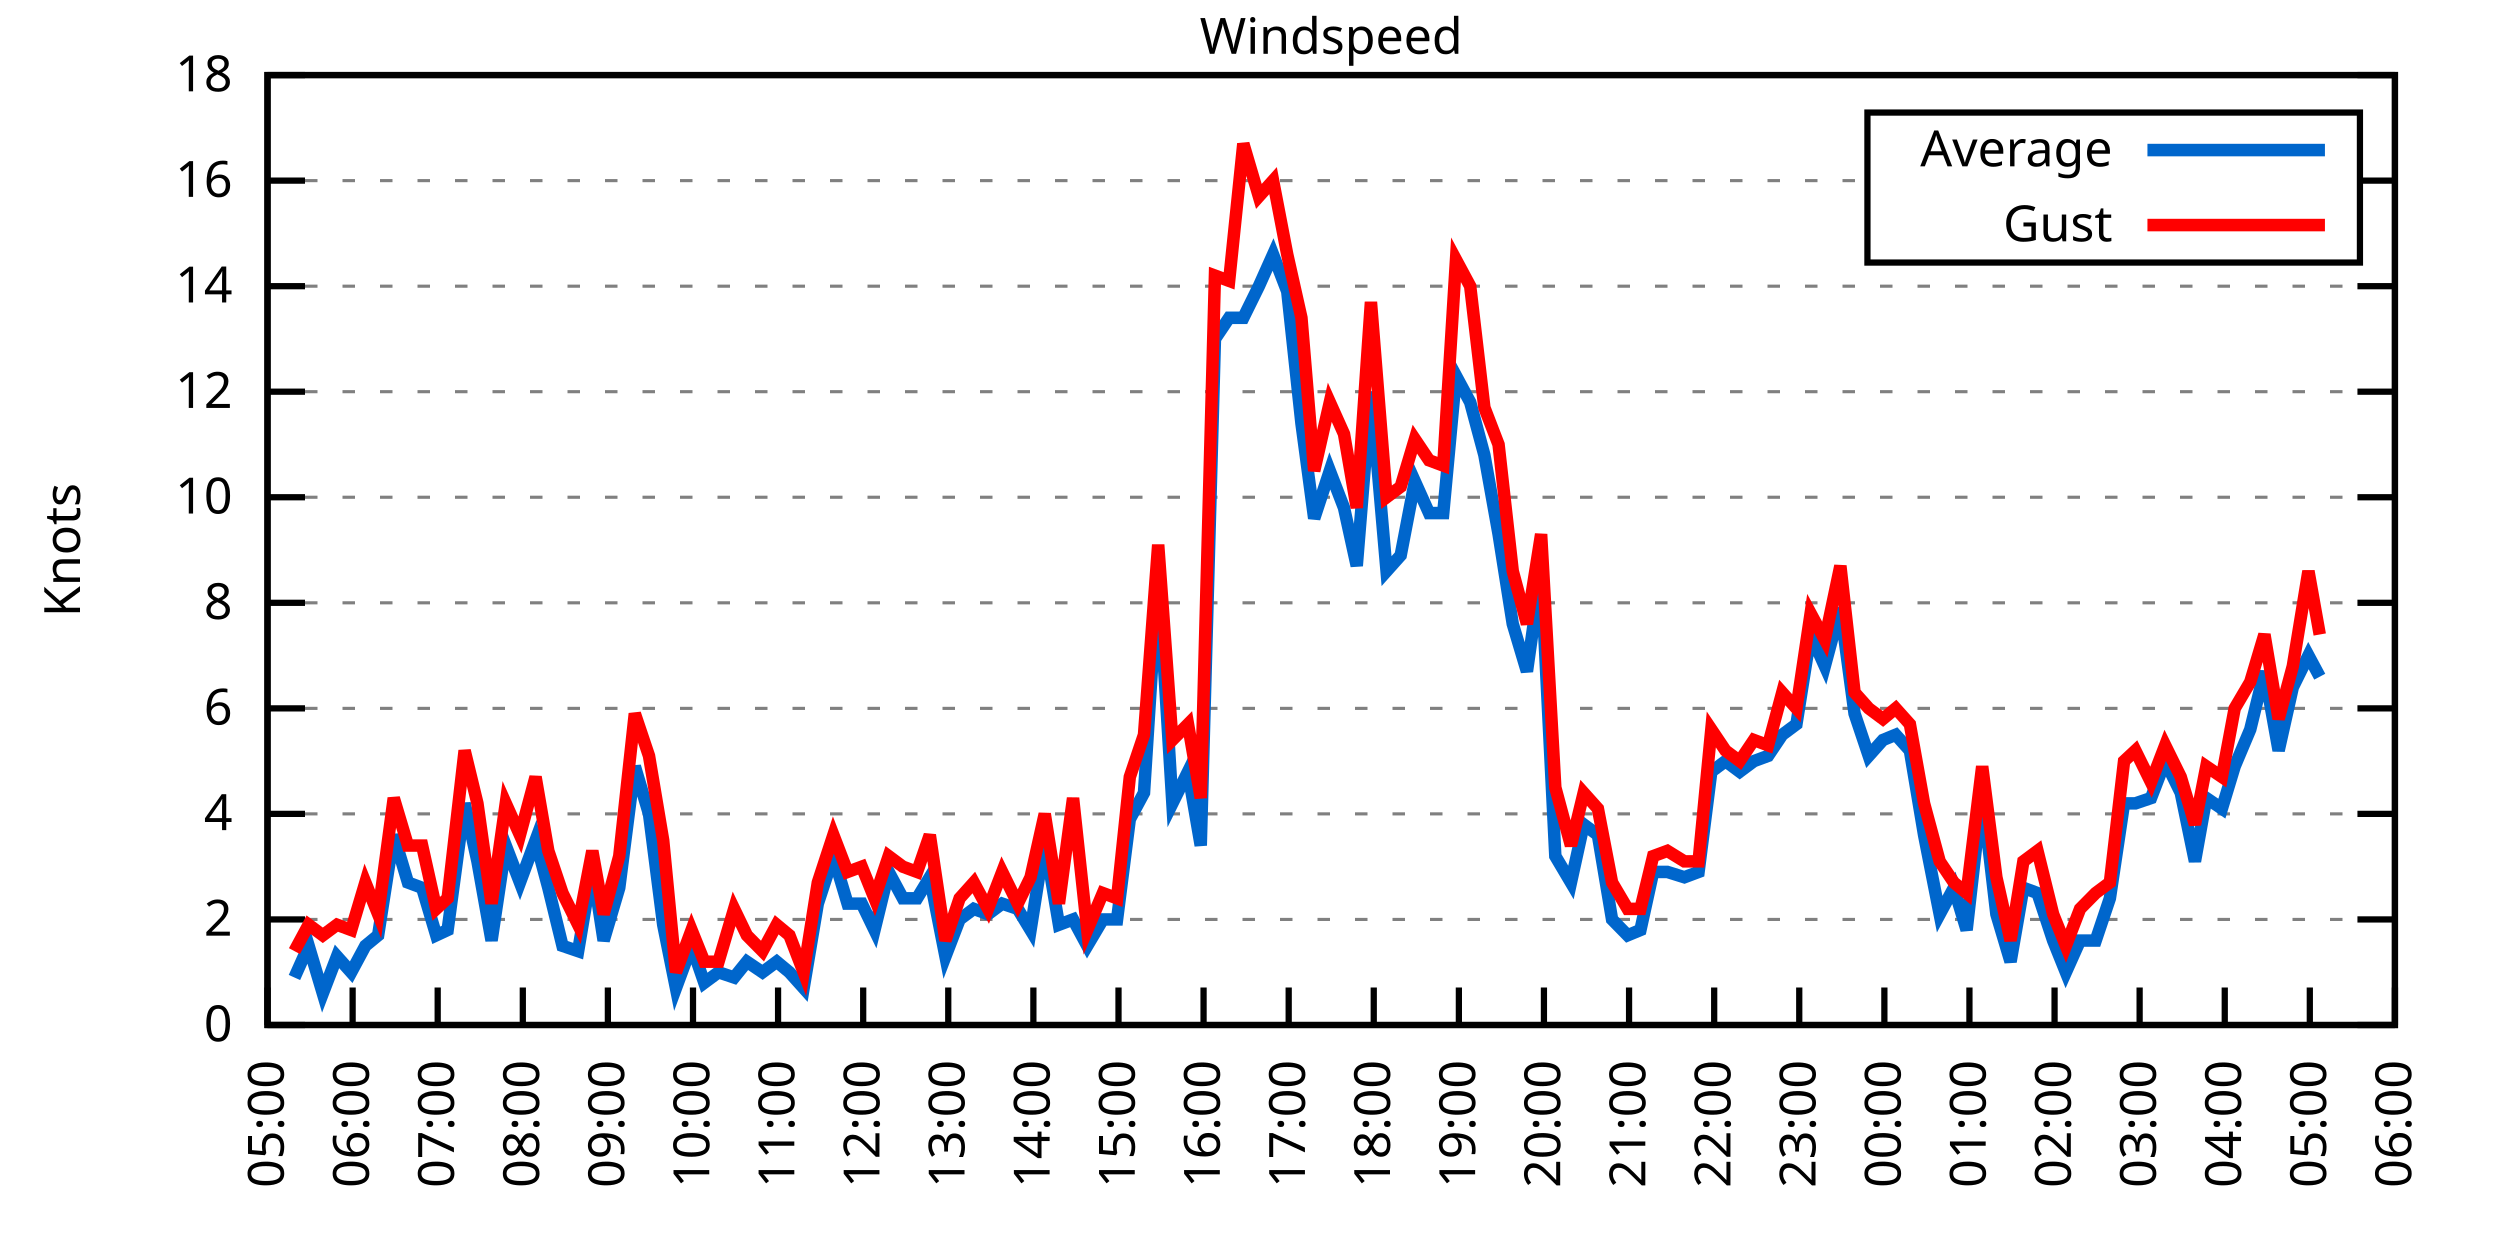
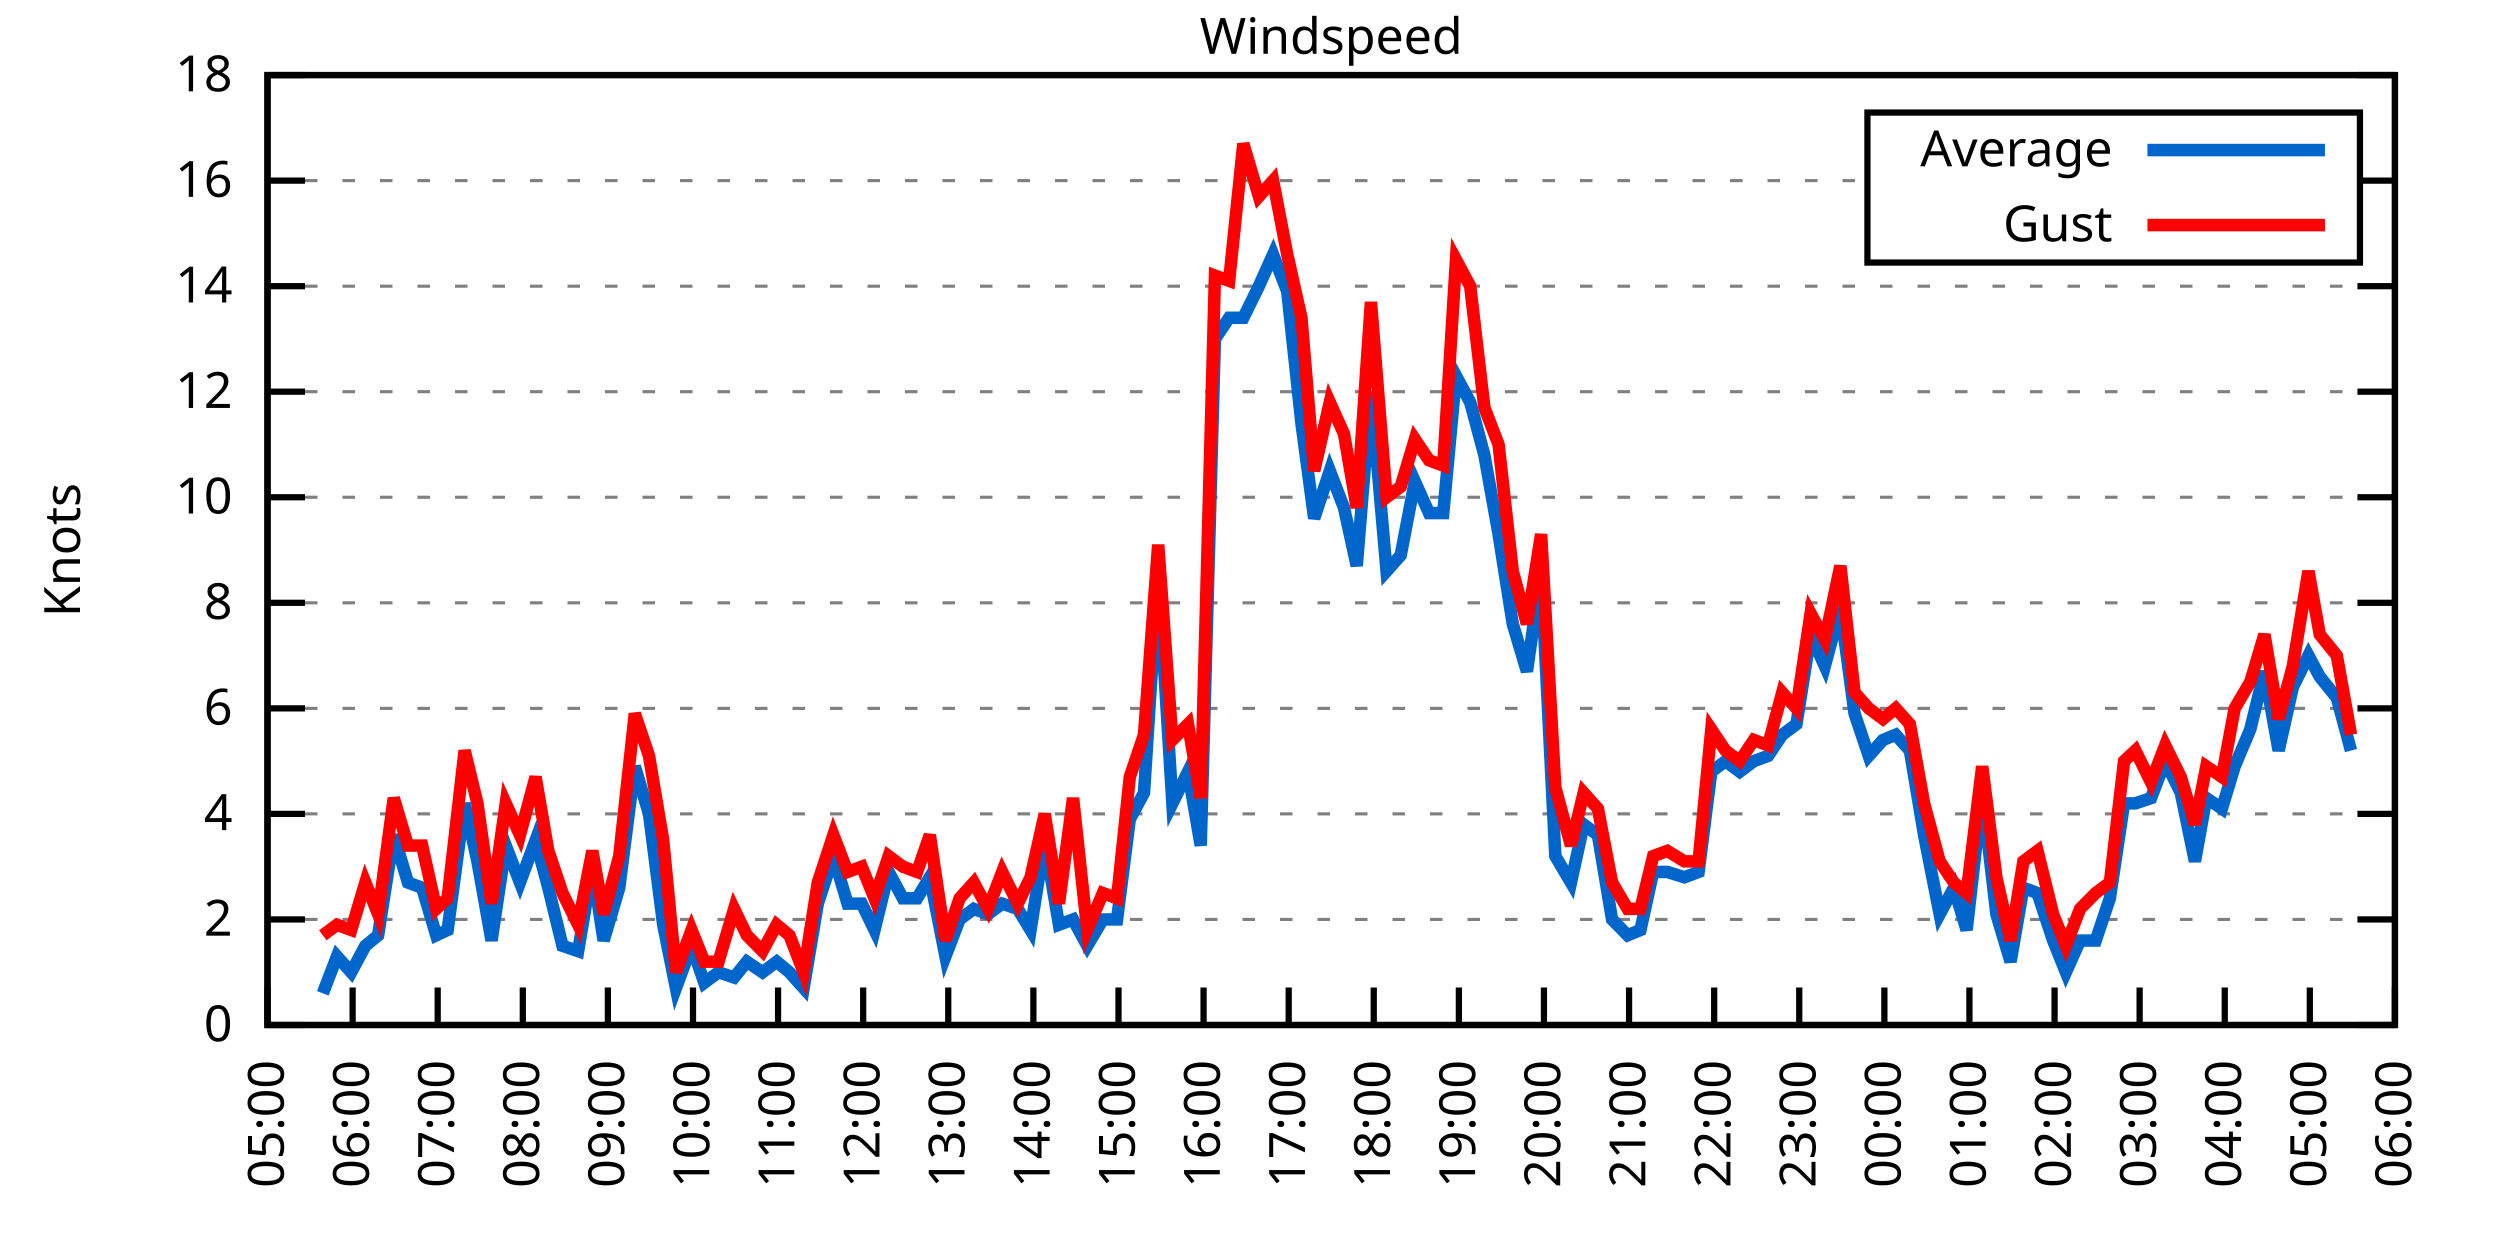
<svg xmlns="http://www.w3.org/2000/svg" xmlns:xlink="http://www.w3.org/1999/xlink" width="400" height="200" viewBox="0 0 400 200">
  <g id="gnuplot_canvas">
    <rect x="0" y="0" width="400" height="200" fill="none" />
    <defs>
      <circle id="gpDot" r="0.5" stroke-width="0.5" stroke="currentColor" />
      <path id="gpPt0" stroke-width="0.333" stroke="currentColor" d="M-1,0 h2 M0,-1 v2" />
      <path id="gpPt1" stroke-width="0.333" stroke="currentColor" d="M-1,-1 L1,1 M1,-1 L-1,1" />
      <path id="gpPt2" stroke-width="0.333" stroke="currentColor" d="M-1,0 L1,0 M0,-1 L0,1 M-1,-1 L1,1 M-1,1 L1,-1" />
      <rect id="gpPt3" stroke-width="0.333" stroke="currentColor" x="-1" y="-1" width="2" height="2" />
      <rect id="gpPt4" stroke-width="0.333" stroke="currentColor" fill="currentColor" x="-1" y="-1" width="2" height="2" />
      <circle id="gpPt5" stroke-width="0.333" stroke="currentColor" cx="0" cy="0" r="1" />
      <use xlink:href="#gpPt5" id="gpPt6" fill="currentColor" stroke="none" />
      <path id="gpPt7" stroke-width="0.333" stroke="currentColor" d="M0,-1.33 L-1.33,0.67 L1.33,0.67 z" />
      <use xlink:href="#gpPt7" id="gpPt8" fill="currentColor" stroke="none" />
      <use xlink:href="#gpPt7" id="gpPt9" stroke="currentColor" transform="rotate(180)" />
      <use xlink:href="#gpPt9" id="gpPt10" fill="currentColor" stroke="none" />
      <use xlink:href="#gpPt3" id="gpPt11" stroke="currentColor" transform="rotate(45)" />
      <use xlink:href="#gpPt11" id="gpPt12" fill="currentColor" stroke="none" />
      <path id="gpPt13" stroke-width="0.333" stroke="currentColor" d="M0,1.330 L1.265,0.411 L0.782,-1.067 L-0.782,-1.076 L-1.265,0.411 z" />
      <use xlink:href="#gpPt13" id="gpPt14" fill="currentColor" stroke="none" />
      <filter id="textbox" filterUnits="objectBoundingBox" x="0" y="0" height="1" width="1">
        <feFlood flood-color="white" flood-opacity="1" result="bgnd" />
        <feComposite in="SourceGraphic" in2="bgnd" operator="atop" />
      </filter>
      <filter id="greybox" filterUnits="objectBoundingBox" x="0" y="0" height="1" width="1">
        <feFlood flood-color="lightgrey" flood-opacity="1" result="grey" />
        <feComposite in="SourceGraphic" in2="grey" operator="atop" />
      </filter>
    </defs>
    <g fill="none" color="white" stroke="currentColor" stroke-width="1.00" stroke-linecap="butt" stroke-linejoin="miter">
</g>
    <g fill="none" color="black" stroke="currentColor" stroke-width="1.00" stroke-linecap="butt" stroke-linejoin="miter">
      <g stroke="none" shape-rendering="crispEdges">
        <polygon fill="rgb(255, 255, 255)" points="42.80,164.00 383.18,164.00 383.18,12.02 42.80,12.02 " />
      </g>
    </g>
    <g fill="none" color="black" stroke="currentColor" stroke-width="1.00" stroke-linecap="butt" stroke-linejoin="miter">
</g>
    <g fill="none" color="black" stroke="black" stroke-width="0.50" stroke-linecap="butt" stroke-linejoin="miter">
</g>
    <g fill="none" color="gray" stroke="currentColor" stroke-width="0.50" stroke-linecap="butt" stroke-linejoin="miter">
      <path stroke="gray" stroke-dasharray="2,4" class="gridline" d="M42.80,164.00 L383.19,164.00  " />
    </g>
    <g fill="none" color="gray" stroke="gray" stroke-width="1.00" stroke-linecap="butt" stroke-linejoin="miter">
</g>
    <g fill="none" color="black" stroke="currentColor" stroke-width="1.00" stroke-linecap="butt" stroke-linejoin="miter">
      <path stroke="black" d="M42.80,164.00 L48.80,164.00 M383.19,164.00 L377.19,164.00  " />
      <g transform="translate(37.20,166.60)" stroke="none" fill="black" font-family="Sans" font-size="8.00" text-anchor="end">
        <text>
          <tspan font-family="Sans"> 0</tspan>
        </text>
      </g>
    </g>
    <g fill="none" color="black" stroke="currentColor" stroke-width="1.00" stroke-linecap="butt" stroke-linejoin="miter">
</g>
    <g fill="none" color="black" stroke="black" stroke-width="0.50" stroke-linecap="butt" stroke-linejoin="miter">
</g>
    <g fill="none" color="gray" stroke="currentColor" stroke-width="0.50" stroke-linecap="butt" stroke-linejoin="miter">
      <path stroke="gray" stroke-dasharray="2,4" class="gridline" d="M42.80,147.11 L383.19,147.11  " />
    </g>
    <g fill="none" color="gray" stroke="gray" stroke-width="1.00" stroke-linecap="butt" stroke-linejoin="miter">
</g>
    <g fill="none" color="black" stroke="currentColor" stroke-width="1.00" stroke-linecap="butt" stroke-linejoin="miter">
      <path stroke="black" d="M42.80,147.11 L48.80,147.11 M383.19,147.11 L377.19,147.11  " />
      <g transform="translate(37.20,149.71)" stroke="none" fill="black" font-family="Sans" font-size="8.00" text-anchor="end">
        <text>
          <tspan font-family="Sans"> 2</tspan>
        </text>
      </g>
    </g>
    <g fill="none" color="black" stroke="currentColor" stroke-width="1.00" stroke-linecap="butt" stroke-linejoin="miter">
</g>
    <g fill="none" color="black" stroke="black" stroke-width="0.50" stroke-linecap="butt" stroke-linejoin="miter">
</g>
    <g fill="none" color="gray" stroke="currentColor" stroke-width="0.50" stroke-linecap="butt" stroke-linejoin="miter">
      <path stroke="gray" stroke-dasharray="2,4" class="gridline" d="M42.80,130.22 L383.19,130.22  " />
    </g>
    <g fill="none" color="gray" stroke="gray" stroke-width="1.00" stroke-linecap="butt" stroke-linejoin="miter">
</g>
    <g fill="none" color="black" stroke="currentColor" stroke-width="1.00" stroke-linecap="butt" stroke-linejoin="miter">
      <path stroke="black" d="M42.80,130.22 L48.80,130.22 M383.19,130.22 L377.19,130.22  " />
      <g transform="translate(37.20,132.82)" stroke="none" fill="black" font-family="Sans" font-size="8.00" text-anchor="end">
        <text>
          <tspan font-family="Sans"> 4</tspan>
        </text>
      </g>
    </g>
    <g fill="none" color="black" stroke="currentColor" stroke-width="1.00" stroke-linecap="butt" stroke-linejoin="miter">
</g>
    <g fill="none" color="black" stroke="black" stroke-width="0.50" stroke-linecap="butt" stroke-linejoin="miter">
</g>
    <g fill="none" color="gray" stroke="currentColor" stroke-width="0.50" stroke-linecap="butt" stroke-linejoin="miter">
      <path stroke="gray" stroke-dasharray="2,4" class="gridline" d="M42.80,113.34 L383.19,113.34  " />
    </g>
    <g fill="none" color="gray" stroke="gray" stroke-width="1.00" stroke-linecap="butt" stroke-linejoin="miter">
</g>
    <g fill="none" color="black" stroke="currentColor" stroke-width="1.00" stroke-linecap="butt" stroke-linejoin="miter">
      <path stroke="black" d="M42.80,113.34 L48.80,113.34 M383.19,113.34 L377.19,113.34  " />
      <g transform="translate(37.20,115.94)" stroke="none" fill="black" font-family="Sans" font-size="8.00" text-anchor="end">
        <text>
          <tspan font-family="Sans"> 6</tspan>
        </text>
      </g>
    </g>
    <g fill="none" color="black" stroke="currentColor" stroke-width="1.00" stroke-linecap="butt" stroke-linejoin="miter">
</g>
    <g fill="none" color="black" stroke="black" stroke-width="0.50" stroke-linecap="butt" stroke-linejoin="miter">
</g>
    <g fill="none" color="gray" stroke="currentColor" stroke-width="0.50" stroke-linecap="butt" stroke-linejoin="miter">
      <path stroke="gray" stroke-dasharray="2,4" class="gridline" d="M42.80,96.45 L383.19,96.45  " />
    </g>
    <g fill="none" color="gray" stroke="gray" stroke-width="1.00" stroke-linecap="butt" stroke-linejoin="miter">
</g>
    <g fill="none" color="black" stroke="currentColor" stroke-width="1.00" stroke-linecap="butt" stroke-linejoin="miter">
      <path stroke="black" d="M42.80,96.45 L48.80,96.45 M383.19,96.45 L377.19,96.45  " />
      <g transform="translate(37.20,99.05)" stroke="none" fill="black" font-family="Sans" font-size="8.00" text-anchor="end">
        <text>
          <tspan font-family="Sans"> 8</tspan>
        </text>
      </g>
    </g>
    <g fill="none" color="black" stroke="currentColor" stroke-width="1.00" stroke-linecap="butt" stroke-linejoin="miter">
</g>
    <g fill="none" color="black" stroke="black" stroke-width="0.50" stroke-linecap="butt" stroke-linejoin="miter">
</g>
    <g fill="none" color="gray" stroke="currentColor" stroke-width="0.50" stroke-linecap="butt" stroke-linejoin="miter">
      <path stroke="gray" stroke-dasharray="2,4" class="gridline" d="M42.80,79.56 L383.19,79.56  " />
    </g>
    <g fill="none" color="gray" stroke="gray" stroke-width="1.00" stroke-linecap="butt" stroke-linejoin="miter">
</g>
    <g fill="none" color="black" stroke="currentColor" stroke-width="1.00" stroke-linecap="butt" stroke-linejoin="miter">
      <path stroke="black" d="M42.80,79.56 L48.80,79.56 M383.19,79.56 L377.19,79.56  " />
      <g transform="translate(37.20,82.16)" stroke="none" fill="black" font-family="Sans" font-size="8.00" text-anchor="end">
        <text>
          <tspan font-family="Sans"> 10</tspan>
        </text>
      </g>
    </g>
    <g fill="none" color="black" stroke="currentColor" stroke-width="1.00" stroke-linecap="butt" stroke-linejoin="miter">
</g>
    <g fill="none" color="black" stroke="black" stroke-width="0.50" stroke-linecap="butt" stroke-linejoin="miter">
</g>
    <g fill="none" color="gray" stroke="currentColor" stroke-width="0.50" stroke-linecap="butt" stroke-linejoin="miter">
      <path stroke="gray" stroke-dasharray="2,4" class="gridline" d="M42.80,62.67 L383.19,62.67  " />
    </g>
    <g fill="none" color="gray" stroke="gray" stroke-width="1.00" stroke-linecap="butt" stroke-linejoin="miter">
</g>
    <g fill="none" color="black" stroke="currentColor" stroke-width="1.00" stroke-linecap="butt" stroke-linejoin="miter">
      <path stroke="black" d="M42.80,62.67 L48.80,62.67 M383.19,62.67 L377.19,62.67  " />
      <g transform="translate(37.20,65.27)" stroke="none" fill="black" font-family="Sans" font-size="8.00" text-anchor="end">
        <text>
          <tspan font-family="Sans"> 12</tspan>
        </text>
      </g>
    </g>
    <g fill="none" color="black" stroke="currentColor" stroke-width="1.00" stroke-linecap="butt" stroke-linejoin="miter">
</g>
    <g fill="none" color="black" stroke="black" stroke-width="0.50" stroke-linecap="butt" stroke-linejoin="miter">
</g>
    <g fill="none" color="gray" stroke="currentColor" stroke-width="0.50" stroke-linecap="butt" stroke-linejoin="miter">
      <path stroke="gray" stroke-dasharray="2,4" class="gridline" d="M42.80,45.79 L383.19,45.79  " />
    </g>
    <g fill="none" color="gray" stroke="gray" stroke-width="1.00" stroke-linecap="butt" stroke-linejoin="miter">
</g>
    <g fill="none" color="black" stroke="currentColor" stroke-width="1.00" stroke-linecap="butt" stroke-linejoin="miter">
      <path stroke="black" d="M42.80,45.79 L48.80,45.79 M383.19,45.79 L377.19,45.79  " />
      <g transform="translate(37.20,48.39)" stroke="none" fill="black" font-family="Sans" font-size="8.00" text-anchor="end">
        <text>
          <tspan font-family="Sans"> 14</tspan>
        </text>
      </g>
    </g>
    <g fill="none" color="black" stroke="currentColor" stroke-width="1.00" stroke-linecap="butt" stroke-linejoin="miter">
</g>
    <g fill="none" color="black" stroke="black" stroke-width="0.50" stroke-linecap="butt" stroke-linejoin="miter">
</g>
    <g fill="none" color="gray" stroke="currentColor" stroke-width="0.50" stroke-linecap="butt" stroke-linejoin="miter">
      <path stroke="gray" stroke-dasharray="2,4" class="gridline" d="M42.80,28.90 L298.79,28.90 M377.59,28.90 L383.19,28.90  " />
    </g>
    <g fill="none" color="gray" stroke="gray" stroke-width="1.00" stroke-linecap="butt" stroke-linejoin="miter">
</g>
    <g fill="none" color="black" stroke="currentColor" stroke-width="1.00" stroke-linecap="butt" stroke-linejoin="miter">
      <path stroke="black" d="M42.80,28.90 L48.80,28.90 M383.19,28.90 L377.19,28.90  " />
      <g transform="translate(37.20,31.50)" stroke="none" fill="black" font-family="Sans" font-size="8.00" text-anchor="end">
        <text>
          <tspan font-family="Sans"> 16</tspan>
        </text>
      </g>
    </g>
    <g fill="none" color="black" stroke="currentColor" stroke-width="1.00" stroke-linecap="butt" stroke-linejoin="miter">
</g>
    <g fill="none" color="black" stroke="black" stroke-width="0.50" stroke-linecap="butt" stroke-linejoin="miter">
</g>
    <g fill="none" color="gray" stroke="currentColor" stroke-width="0.50" stroke-linecap="butt" stroke-linejoin="miter">
      <path stroke="gray" stroke-dasharray="2,4" class="gridline" d="M42.80,12.01 L383.19,12.01  " />
    </g>
    <g fill="none" color="gray" stroke="gray" stroke-width="1.00" stroke-linecap="butt" stroke-linejoin="miter">
</g>
    <g fill="none" color="black" stroke="currentColor" stroke-width="1.00" stroke-linecap="butt" stroke-linejoin="miter">
      <path stroke="black" d="M42.80,12.01 L48.80,12.01 M383.19,12.01 L377.19,12.01  " />
      <g transform="translate(37.20,14.61)" stroke="none" fill="black" font-family="Sans" font-size="8.00" text-anchor="end">
        <text>
          <tspan font-family="Sans"> 18</tspan>
        </text>
      </g>
    </g>
    <g fill="none" color="black" stroke="currentColor" stroke-width="1.00" stroke-linecap="butt" stroke-linejoin="miter">
      <path stroke="black" d="M42.80,164.00 L42.80,158.00  " />
      <g transform="translate(45.40,169.60) rotate(270.00)" stroke="none" fill="black" font-family="Sans" font-size="8.00" text-anchor="end">
        <text>
          <tspan font-family="Sans">05:00</tspan>
        </text>
      </g>
    </g>
    <g fill="none" color="black" stroke="currentColor" stroke-width="1.00" stroke-linecap="butt" stroke-linejoin="miter">
      <path stroke="black" d="M56.42,164.00 L56.42,158.00  " />
      <g transform="translate(59.02,169.60) rotate(270.00)" stroke="none" fill="black" font-family="Sans" font-size="8.00" text-anchor="end">
        <text>
          <tspan font-family="Sans">06:00</tspan>
        </text>
      </g>
    </g>
    <g fill="none" color="black" stroke="currentColor" stroke-width="1.00" stroke-linecap="butt" stroke-linejoin="miter">
      <path stroke="black" d="M70.03,164.00 L70.03,158.00  " />
      <g transform="translate(72.63,169.60) rotate(270.00)" stroke="none" fill="black" font-family="Sans" font-size="8.00" text-anchor="end">
        <text>
          <tspan font-family="Sans">07:00</tspan>
        </text>
      </g>
    </g>
    <g fill="none" color="black" stroke="currentColor" stroke-width="1.00" stroke-linecap="butt" stroke-linejoin="miter">
      <path stroke="black" d="M83.65,164.00 L83.65,158.00  " />
      <g transform="translate(86.25,169.60) rotate(270.00)" stroke="none" fill="black" font-family="Sans" font-size="8.00" text-anchor="end">
        <text>
          <tspan font-family="Sans">08:00</tspan>
        </text>
      </g>
    </g>
    <g fill="none" color="black" stroke="currentColor" stroke-width="1.00" stroke-linecap="butt" stroke-linejoin="miter">
      <path stroke="black" d="M97.26,164.00 L97.26,158.00  " />
      <g transform="translate(99.86,169.60) rotate(270.00)" stroke="none" fill="black" font-family="Sans" font-size="8.00" text-anchor="end">
        <text>
          <tspan font-family="Sans">09:00</tspan>
        </text>
      </g>
    </g>
    <g fill="none" color="black" stroke="currentColor" stroke-width="1.00" stroke-linecap="butt" stroke-linejoin="miter">
      <path stroke="black" d="M110.88,164.00 L110.88,158.00  " />
      <g transform="translate(113.48,169.60) rotate(270.00)" stroke="none" fill="black" font-family="Sans" font-size="8.00" text-anchor="end">
        <text>
          <tspan font-family="Sans">10:00</tspan>
        </text>
      </g>
    </g>
    <g fill="none" color="black" stroke="currentColor" stroke-width="1.00" stroke-linecap="butt" stroke-linejoin="miter">
      <path stroke="black" d="M124.49,164.00 L124.49,158.00  " />
      <g transform="translate(127.09,169.60) rotate(270.00)" stroke="none" fill="black" font-family="Sans" font-size="8.00" text-anchor="end">
        <text>
          <tspan font-family="Sans">11:00</tspan>
        </text>
      </g>
    </g>
    <g fill="none" color="black" stroke="currentColor" stroke-width="1.00" stroke-linecap="butt" stroke-linejoin="miter">
      <path stroke="black" d="M138.11,164.00 L138.11,158.00  " />
      <g transform="translate(140.71,169.60) rotate(270.00)" stroke="none" fill="black" font-family="Sans" font-size="8.00" text-anchor="end">
        <text>
          <tspan font-family="Sans">12:00</tspan>
        </text>
      </g>
    </g>
    <g fill="none" color="black" stroke="currentColor" stroke-width="1.00" stroke-linecap="butt" stroke-linejoin="miter">
      <path stroke="black" d="M151.72,164.00 L151.72,158.00  " />
      <g transform="translate(154.32,169.60) rotate(270.00)" stroke="none" fill="black" font-family="Sans" font-size="8.00" text-anchor="end">
        <text>
          <tspan font-family="Sans">13:00</tspan>
        </text>
      </g>
    </g>
    <g fill="none" color="black" stroke="currentColor" stroke-width="1.00" stroke-linecap="butt" stroke-linejoin="miter">
      <path stroke="black" d="M165.34,164.00 L165.34,158.00  " />
      <g transform="translate(167.94,169.60) rotate(270.00)" stroke="none" fill="black" font-family="Sans" font-size="8.00" text-anchor="end">
        <text>
          <tspan font-family="Sans">14:00</tspan>
        </text>
      </g>
    </g>
    <g fill="none" color="black" stroke="currentColor" stroke-width="1.00" stroke-linecap="butt" stroke-linejoin="miter">
      <path stroke="black" d="M178.96,164.00 L178.96,158.00  " />
      <g transform="translate(181.56,169.60) rotate(270.00)" stroke="none" fill="black" font-family="Sans" font-size="8.00" text-anchor="end">
        <text>
          <tspan font-family="Sans">15:00</tspan>
        </text>
      </g>
    </g>
    <g fill="none" color="black" stroke="currentColor" stroke-width="1.00" stroke-linecap="butt" stroke-linejoin="miter">
      <path stroke="black" d="M192.57,164.00 L192.57,158.00  " />
      <g transform="translate(195.17,169.60) rotate(270.00)" stroke="none" fill="black" font-family="Sans" font-size="8.00" text-anchor="end">
        <text>
          <tspan font-family="Sans">16:00</tspan>
        </text>
      </g>
    </g>
    <g fill="none" color="black" stroke="currentColor" stroke-width="1.00" stroke-linecap="butt" stroke-linejoin="miter">
      <path stroke="black" d="M206.19,164.00 L206.19,158.00  " />
      <g transform="translate(208.79,169.60) rotate(270.00)" stroke="none" fill="black" font-family="Sans" font-size="8.00" text-anchor="end">
        <text>
          <tspan font-family="Sans">17:00</tspan>
        </text>
      </g>
    </g>
    <g fill="none" color="black" stroke="currentColor" stroke-width="1.00" stroke-linecap="butt" stroke-linejoin="miter">
      <path stroke="black" d="M219.80,164.00 L219.80,158.00  " />
      <g transform="translate(222.40,169.60) rotate(270.00)" stroke="none" fill="black" font-family="Sans" font-size="8.00" text-anchor="end">
        <text>
          <tspan font-family="Sans">18:00</tspan>
        </text>
      </g>
    </g>
    <g fill="none" color="black" stroke="currentColor" stroke-width="1.00" stroke-linecap="butt" stroke-linejoin="miter">
      <path stroke="black" d="M233.42,164.00 L233.42,158.00  " />
      <g transform="translate(236.02,169.60) rotate(270.00)" stroke="none" fill="black" font-family="Sans" font-size="8.00" text-anchor="end">
        <text>
          <tspan font-family="Sans">19:00</tspan>
        </text>
      </g>
    </g>
    <g fill="none" color="black" stroke="currentColor" stroke-width="1.00" stroke-linecap="butt" stroke-linejoin="miter">
      <path stroke="black" d="M247.03,164.00 L247.03,158.00  " />
      <g transform="translate(249.63,169.60) rotate(270.00)" stroke="none" fill="black" font-family="Sans" font-size="8.00" text-anchor="end">
        <text>
          <tspan font-family="Sans">20:00</tspan>
        </text>
      </g>
    </g>
    <g fill="none" color="black" stroke="currentColor" stroke-width="1.00" stroke-linecap="butt" stroke-linejoin="miter">
      <path stroke="black" d="M260.65,164.00 L260.65,158.00  " />
      <g transform="translate(263.25,169.60) rotate(270.00)" stroke="none" fill="black" font-family="Sans" font-size="8.00" text-anchor="end">
        <text>
          <tspan font-family="Sans">21:00</tspan>
        </text>
      </g>
    </g>
    <g fill="none" color="black" stroke="currentColor" stroke-width="1.00" stroke-linecap="butt" stroke-linejoin="miter">
      <path stroke="black" d="M274.27,164.00 L274.27,158.00  " />
      <g transform="translate(276.87,169.60) rotate(270.00)" stroke="none" fill="black" font-family="Sans" font-size="8.00" text-anchor="end">
        <text>
          <tspan font-family="Sans">22:00</tspan>
        </text>
      </g>
    </g>
    <g fill="none" color="black" stroke="currentColor" stroke-width="1.00" stroke-linecap="butt" stroke-linejoin="miter">
      <path stroke="black" d="M287.88,164.00 L287.88,158.00  " />
      <g transform="translate(290.48,169.60) rotate(270.00)" stroke="none" fill="black" font-family="Sans" font-size="8.00" text-anchor="end">
        <text>
          <tspan font-family="Sans">23:00</tspan>
        </text>
      </g>
    </g>
    <g fill="none" color="black" stroke="currentColor" stroke-width="1.00" stroke-linecap="butt" stroke-linejoin="miter">
      <path stroke="black" d="M301.50,164.00 L301.50,158.00  " />
      <g transform="translate(304.10,169.60) rotate(270.00)" stroke="none" fill="black" font-family="Sans" font-size="8.00" text-anchor="end">
        <text>
          <tspan font-family="Sans">00:00</tspan>
        </text>
      </g>
    </g>
    <g fill="none" color="black" stroke="currentColor" stroke-width="1.00" stroke-linecap="butt" stroke-linejoin="miter">
      <path stroke="black" d="M315.11,164.00 L315.11,158.00  " />
      <g transform="translate(317.71,169.60) rotate(270.00)" stroke="none" fill="black" font-family="Sans" font-size="8.00" text-anchor="end">
        <text>
          <tspan font-family="Sans">01:00</tspan>
        </text>
      </g>
    </g>
    <g fill="none" color="black" stroke="currentColor" stroke-width="1.00" stroke-linecap="butt" stroke-linejoin="miter">
      <path stroke="black" d="M328.73,164.00 L328.73,158.00  " />
      <g transform="translate(331.33,169.60) rotate(270.00)" stroke="none" fill="black" font-family="Sans" font-size="8.00" text-anchor="end">
        <text>
          <tspan font-family="Sans">02:00</tspan>
        </text>
      </g>
    </g>
    <g fill="none" color="black" stroke="currentColor" stroke-width="1.00" stroke-linecap="butt" stroke-linejoin="miter">
      <path stroke="black" d="M342.34,164.00 L342.34,158.00  " />
      <g transform="translate(344.94,169.60) rotate(270.00)" stroke="none" fill="black" font-family="Sans" font-size="8.00" text-anchor="end">
        <text>
          <tspan font-family="Sans">03:00</tspan>
        </text>
      </g>
    </g>
    <g fill="none" color="black" stroke="currentColor" stroke-width="1.00" stroke-linecap="butt" stroke-linejoin="miter">
      <path stroke="black" d="M355.96,164.00 L355.96,158.00  " />
      <g transform="translate(358.56,169.60) rotate(270.00)" stroke="none" fill="black" font-family="Sans" font-size="8.00" text-anchor="end">
        <text>
          <tspan font-family="Sans">04:00</tspan>
        </text>
      </g>
    </g>
    <g fill="none" color="black" stroke="currentColor" stroke-width="1.00" stroke-linecap="butt" stroke-linejoin="miter">
      <path stroke="black" d="M369.57,164.00 L369.57,158.00  " />
      <g transform="translate(372.17,169.60) rotate(270.00)" stroke="none" fill="black" font-family="Sans" font-size="8.00" text-anchor="end">
        <text>
          <tspan font-family="Sans">05:00</tspan>
        </text>
      </g>
    </g>
    <g fill="none" color="black" stroke="currentColor" stroke-width="1.00" stroke-linecap="butt" stroke-linejoin="miter">
      <path stroke="black" d="M383.19,164.00 L383.19,158.00  " />
      <g transform="translate(385.79,169.60) rotate(270.00)" stroke="none" fill="black" font-family="Sans" font-size="8.00" text-anchor="end">
        <text>
          <tspan font-family="Sans">06:00</tspan>
        </text>
      </g>
    </g>
    <g fill="none" color="black" stroke="currentColor" stroke-width="1.00" stroke-linecap="butt" stroke-linejoin="miter">
</g>
    <g fill="none" color="black" stroke="currentColor" stroke-width="1.00" stroke-linecap="butt" stroke-linejoin="miter">
      <path stroke="black" d="M42.80,12.01 L42.80,164.00 L383.19,164.00 L383.19,12.01 L42.80,12.01 Z  " />
    </g>
    <g fill="none" color="black" stroke="currentColor" stroke-width="1.00" stroke-linecap="butt" stroke-linejoin="miter">
</g>
    <g fill="none" color="black" stroke="currentColor" stroke-width="1.00" stroke-linecap="butt" stroke-linejoin="miter">
      <path stroke="black" d="M298.79,42.01 L298.79,18.01 L377.59,18.01 L377.59,42.01 L298.79,42.01 Z  " />
    </g>
    <g id="Windspeed_plot_1">
      <g fill="none" color="white" stroke="black" stroke-width="2.00" stroke-linecap="butt" stroke-linejoin="miter">
</g>
      <g fill="none" color="black" stroke="currentColor" stroke-width="2.00" stroke-linecap="butt" stroke-linejoin="miter">
        <g transform="translate(337.99,26.61)" stroke="none" fill="black" font-family="Sans" font-size="8.00" text-anchor="end">
          <text>
            <tspan font-family="Sans">Average</tspan>
          </text>
        </g>
      </g>
      <g fill="none" color="black" stroke="currentColor" stroke-width="2.00" stroke-linecap="butt" stroke-linejoin="miter">
-         <path stroke="rgb(  0, 102, 204)" d="M343.59,24.01 L371.99,24.01 M47.11,156.40 L49.38,151.33 L51.65,158.93 L53.92,153.02 L56.19,155.56 L58.46,151.33   L60.50,149.65 L63.00,133.60 L65.27,141.20 L67.54,142.05 L69.80,149.65 L71.62,148.80 L74.34,128.54 L76.39,137.82   L78.65,150.49 L80.92,135.29 L83.19,141.20 L85.69,134.45 L87.73,142.05 L90.00,151.33 L92.50,152.18 L94.77,138.67   L96.58,150.49 L99.08,142.05 L101.57,122.62 L103.84,130.22 L106.11,147.96 L108.15,158.09 L110.65,151.33 L112.69,157.24   L114.96,155.56 L117.46,156.40 L119.50,153.87 L122.00,155.56 L124.27,153.87 L126.31,155.56 L128.58,158.09 L130.85,144.58   L133.34,136.98 L135.61,144.58 L137.88,144.58 L139.92,148.80 L142.19,139.51 L144.46,143.73 L146.73,143.73 L148.77,140.36   L151.27,153.02 L153.54,147.11 L155.81,145.42 L158.08,146.27 L160.35,144.58 L162.84,145.42 L164.89,148.80 L167.16,134.45   L169.43,147.96 L171.69,147.11 L173.96,151.33 L176.46,147.11 L178.73,147.11 L180.77,131.07 L183.04,126.85 L185.31,91.38   L187.58,128.54 L190.08,123.47 L192.12,135.29 L194.39,54.23 L196.66,50.85 L198.93,50.85 L201.42,45.79 L203.69,40.72   L205.96,46.63 L208.23,67.74 L210.27,82.94 L212.77,75.34 L215.04,81.25 L217.08,90.54 L219.35,62.67 L221.85,91.38   L224.11,88.85 L226.38,77.03 L228.65,82.09 L230.92,82.09 L232.96,60.14 L235.23,64.36 L237.50,72.81 L239.77,85.47   L242.04,99.83 L244.31,107.43 L246.58,91.38 L248.85,136.98 L251.35,141.20 L253.39,131.91 L255.66,133.60 L257.93,147.11   L260.42,149.65 L262.47,148.80 L264.51,139.51 L266.78,139.51 L269.50,140.36 L271.77,139.51 L273.81,123.47 L276.08,121.78   L278.35,123.47 L280.62,121.78 L282.89,120.94 L285.16,117.56 L287.43,115.87 L289.70,101.52 L291.97,106.58 L294.46,97.29   L296.73,114.18 L299.00,120.94 L301.27,118.40 L303.31,117.56 L305.58,120.09 L307.85,133.60 L310.35,146.27 L312.62,142.05   L314.66,148.80 L317.15,126.85 L319.42,146.27 L321.69,153.87 L323.74,142.05 L326.00,142.89 L328.50,150.49 L330.54,155.56   L332.81,150.49 L335.31,150.49 L337.58,143.73 L339.85,128.54 L341.66,128.54 L344.16,127.69 L346.43,121.78 L348.92,126.85   L351.19,137.82 L353.01,127.69 L355.50,129.38 L357.55,122.62 L360.04,116.71 L362.31,107.43 L364.58,120.09 L366.85,109.96   L369.35,104.89 L371.16,108.27  " />
+         <path stroke="rgb(  0, 102, 204)" d="M343.59,24.01 L371.99,24.01 M51.65,158.93 L53.92,153.02 L56.19,155.56 L58.46,151.33 L60.50,149.65 L63.00,133.60   L65.27,141.20 L67.54,142.05 L69.80,149.65 L71.62,148.80 L74.34,128.54 L76.39,137.82 L78.65,150.49 L80.92,135.29   L83.19,141.20 L85.69,134.45 L87.73,142.05 L90.00,151.33 L92.50,152.18 L94.77,138.67 L96.58,150.49 L99.08,142.05   L101.57,122.62 L103.84,130.22 L106.11,147.96 L108.15,158.09 L110.65,151.33 L112.69,157.24 L114.96,155.56 L117.46,156.40   L119.50,153.87 L122.00,155.56 L124.27,153.87 L126.31,155.56 L128.58,158.09 L130.85,144.58 L133.34,136.98 L135.61,144.58   L137.88,144.58 L139.92,148.80 L142.19,139.51 L144.46,143.73 L146.73,143.73 L148.77,140.36 L151.27,153.02 L153.54,147.11   L155.81,145.42 L158.08,146.27 L160.35,144.58 L162.84,145.42 L164.89,148.80 L167.16,134.45 L169.43,147.96 L171.69,147.11   L173.96,151.33 L176.46,147.11 L178.73,147.11 L180.77,131.07 L183.04,126.85 L185.31,91.38 L187.58,128.54 L190.08,123.47   L192.12,135.29 L194.39,54.23 L196.66,50.85 L198.93,50.85 L201.42,45.79 L203.69,40.72 L205.96,46.63 L208.23,67.74   L210.27,82.94 L212.77,75.34 L215.04,81.25 L217.08,90.54 L219.35,62.67 L221.85,91.38 L224.11,88.85 L226.38,77.03   L228.65,82.09 L230.92,82.09 L232.96,60.14 L235.23,64.36 L237.50,72.81 L239.77,85.47 L242.04,99.83 L244.31,107.43   L246.58,91.38 L248.85,136.98 L251.35,141.20 L253.39,131.91 L255.66,133.60 L257.93,147.11 L260.42,149.65 L262.47,148.80   L264.51,139.51 L266.78,139.51 L269.50,140.36 L271.77,139.51 L273.81,123.47 L276.08,121.78 L278.35,123.47 L280.62,121.78   L282.89,120.94 L285.16,117.56 L287.43,115.87 L289.70,101.52 L291.97,106.58 L294.46,97.29 L296.73,114.18 L299.00,120.94   L301.27,118.40 L303.31,117.56 L305.58,120.09 L307.85,133.60 L310.35,146.27 L312.62,142.05 L314.66,148.80 L317.15,126.85   L319.42,146.27 L321.69,153.87 L323.74,142.05 L326.00,142.89 L328.50,150.49 L330.54,155.56 L332.81,150.49 L335.31,150.49   L337.58,143.73 L339.85,128.54 L341.66,128.54 L344.16,127.69 L346.43,121.78 L348.92,126.85 L351.19,137.82 L353.01,127.69   L355.50,129.38 L357.55,122.62 L360.04,116.71 L362.31,107.43 L364.58,120.09 L366.85,109.96 L369.35,104.89 L371.16,108.27   L373.89,111.65 L376.16,120.09  " />
      </g>
    </g>
    <g id="Windspeed_plot_2">
      <g fill="none" color="black" stroke="currentColor" stroke-width="2.00" stroke-linecap="butt" stroke-linejoin="miter">
        <g transform="translate(337.99,38.61)" stroke="none" fill="black" font-family="Sans" font-size="8.00" text-anchor="end">
          <text>
            <tspan font-family="Sans">Gust</tspan>
          </text>
        </g>
      </g>
      <g fill="none" color="black" stroke="currentColor" stroke-width="2.00" stroke-linecap="butt" stroke-linejoin="miter">
-         <path stroke="rgb(255,   0,   0)" d="M343.59,36.01 L371.99,36.01 M47.11,152.18 L49.38,147.96 L51.65,149.65 L53.92,147.96 L56.19,148.80 L58.46,141.20   L60.50,146.27 L63.00,127.69 L65.27,135.29 L67.54,135.29 L69.80,145.42 L71.62,143.73 L74.34,120.09 L76.39,128.54   L78.65,144.58 L80.92,128.54 L83.19,133.60 L85.69,124.31 L87.73,136.14 L90.00,142.89 L92.50,147.96 L94.77,136.14   L96.58,146.27 L99.08,136.98 L101.57,114.18 L103.84,120.94 L106.11,134.45 L108.15,155.56 L110.65,148.80 L112.69,153.87   L114.96,153.87 L117.46,145.42 L119.50,149.65 L122.00,152.18 L124.27,147.96 L126.31,149.65 L128.58,155.56 L130.85,141.20   L133.34,133.60 L135.61,139.51 L137.88,138.67 L139.92,143.73 L142.19,136.98 L144.46,138.67 L146.73,139.51 L148.77,133.60   L151.27,150.49 L153.54,143.73 L155.81,141.20 L158.08,145.42 L160.35,139.51 L162.84,144.58 L164.89,140.36 L167.16,130.22   L169.43,144.58 L171.69,127.69 L173.96,148.80 L176.46,142.89 L178.73,143.73 L180.77,124.31 L183.04,117.56 L185.31,87.16   L187.58,118.40 L190.08,115.87 L192.12,127.69 L194.39,44.10 L196.66,44.94 L198.93,22.99 L201.42,31.43 L203.69,28.90   L205.96,40.72 L208.23,50.85 L210.27,75.34 L212.77,64.36 L215.04,69.43 L217.08,81.25 L219.35,48.32 L221.85,79.56   L224.11,77.87 L226.38,70.27 L228.65,73.65 L230.92,74.49 L232.96,41.56 L235.23,45.79 L237.50,65.21 L239.77,71.12   L242.04,91.38 L244.31,99.83 L246.58,85.47 L248.85,126.00 L251.35,135.29 L253.39,126.85 L255.66,129.38 L257.93,141.20   L260.42,145.42 L262.47,145.42 L264.51,136.98 L266.78,136.14 L269.50,137.82 L271.77,137.82 L273.81,116.71 L276.08,120.09   L278.35,121.78 L280.62,118.40 L282.89,119.25 L285.16,110.80 L287.43,113.34 L289.70,98.14 L291.97,102.36 L294.46,90.54   L296.73,110.80 L299.00,113.34 L301.27,115.03 L303.31,113.34 L305.58,115.87 L307.85,128.54 L310.35,137.82 L312.62,141.20   L314.66,142.89 L317.15,122.62 L319.42,140.36 L321.69,150.49 L323.74,137.82 L326.00,136.14 L328.50,146.27 L330.54,151.33   L332.81,145.42 L335.31,142.89 L337.58,141.20 L339.85,121.78 L341.66,120.09 L344.16,125.16 L346.43,119.25 L348.92,124.31   L351.19,131.91 L353.01,122.62 L355.50,124.31 L357.55,113.34 L360.04,109.11 L362.31,101.52 L364.58,115.03 L366.85,106.58   L369.35,91.38 L371.16,101.52  " />
+         <path stroke="rgb(255,   0,   0)" d="M343.59,36.01 L371.99,36.01 M51.65,149.65 L53.92,147.96 L56.19,148.80 L58.46,141.20 L60.50,146.27 L63.00,127.69   L65.27,135.29 L67.54,135.29 L69.80,145.42 L71.62,143.73 L74.34,120.09 L76.39,128.54 L78.65,144.58 L80.92,128.54   L83.19,133.60 L85.69,124.31 L87.73,136.14 L90.00,142.89 L92.50,147.96 L94.77,136.14 L96.58,146.27 L99.08,136.98   L101.57,114.18 L103.84,120.94 L106.11,134.45 L108.15,155.56 L110.65,148.80 L112.69,153.87 L114.96,153.87 L117.46,145.42   L119.50,149.65 L122.00,152.18 L124.27,147.96 L126.31,149.65 L128.58,155.56 L130.85,141.20 L133.34,133.60 L135.61,139.51   L137.88,138.67 L139.92,143.73 L142.19,136.98 L144.46,138.67 L146.73,139.51 L148.77,133.60 L151.27,150.49 L153.54,143.73   L155.81,141.20 L158.08,145.42 L160.35,139.51 L162.84,144.58 L164.89,140.36 L167.16,130.22 L169.43,144.58 L171.69,127.69   L173.96,148.80 L176.46,142.89 L178.73,143.73 L180.77,124.31 L183.04,117.56 L185.31,87.16 L187.58,118.40 L190.08,115.87   L192.12,127.69 L194.39,44.10 L196.66,44.94 L198.93,22.99 L201.42,31.43 L203.69,28.90 L205.96,40.72 L208.23,50.85   L210.27,75.34 L212.77,64.36 L215.04,69.43 L217.08,81.25 L219.35,48.32 L221.85,79.56 L224.11,77.87 L226.38,70.27   L228.65,73.65 L230.92,74.49 L232.96,41.56 L235.23,45.79 L237.50,65.21 L239.77,71.12 L242.04,91.38 L244.31,99.83   L246.58,85.47 L248.85,126.00 L251.35,135.29 L253.39,126.85 L255.66,129.38 L257.93,141.20 L260.42,145.42 L262.47,145.42   L264.51,136.98 L266.78,136.14 L269.50,137.82 L271.77,137.82 L273.81,116.71 L276.08,120.09 L278.35,121.78 L280.62,118.40   L282.89,119.25 L285.16,110.80 L287.43,113.34 L289.70,98.14 L291.97,102.36 L294.46,90.54 L296.73,110.80 L299.00,113.34   L301.27,115.03 L303.31,113.34 L305.58,115.87 L307.85,128.54 L310.35,137.82 L312.62,141.20 L314.66,142.89 L317.15,122.62   L319.42,140.36 L321.69,150.49 L323.74,137.82 L326.00,136.14 L328.50,146.27 L330.54,151.33 L332.81,145.42 L335.31,142.89   L337.58,141.20 L339.85,121.78 L341.66,120.09 L344.16,125.16 L346.43,119.25 L348.92,124.31 L351.19,131.91 L353.01,122.62   L355.50,124.31 L357.55,113.34 L360.04,109.11 L362.31,101.52 L364.58,115.03 L366.85,106.58 L369.35,91.38 L371.16,101.52   L373.89,104.89 L376.16,117.56  " />
      </g>
    </g>
    <g fill="none" color="black" stroke="currentColor" stroke-width="2.00" stroke-linecap="butt" stroke-linejoin="miter">
</g>
    <g fill="none" color="black" stroke="black" stroke-width="1.00" stroke-linecap="butt" stroke-linejoin="miter">
</g>
    <g fill="none" color="black" stroke="currentColor" stroke-width="1.00" stroke-linecap="butt" stroke-linejoin="miter">
      <path stroke="black" d="M42.80,12.01 L42.80,164.00 L383.19,164.00 L383.19,12.01 L42.80,12.01 Z  " />
      <g transform="translate(12.80,88.01) rotate(270.00)" stroke="none" fill="black" font-family="Sans" font-size="8.00" text-anchor="middle">
        <text>
          <tspan font-family="Sans">Knots</tspan>
        </text>
      </g>
    </g>
    <g fill="none" color="black" stroke="currentColor" stroke-width="1.00" stroke-linecap="butt" stroke-linejoin="miter">
</g>
    <g fill="none" color="black" stroke="currentColor" stroke-width="1.00" stroke-linecap="butt" stroke-linejoin="miter">
      <g transform="translate(212.99,8.61)" stroke="none" fill="black" font-family="Sans" font-size="8.00" text-anchor="middle">
        <text>
          <tspan font-family="Sans">Windspeed</tspan>
        </text>
      </g>
    </g>
    <g fill="none" color="black" stroke="currentColor" stroke-width="1.00" stroke-linecap="butt" stroke-linejoin="miter">
</g>
  </g>
</svg>
